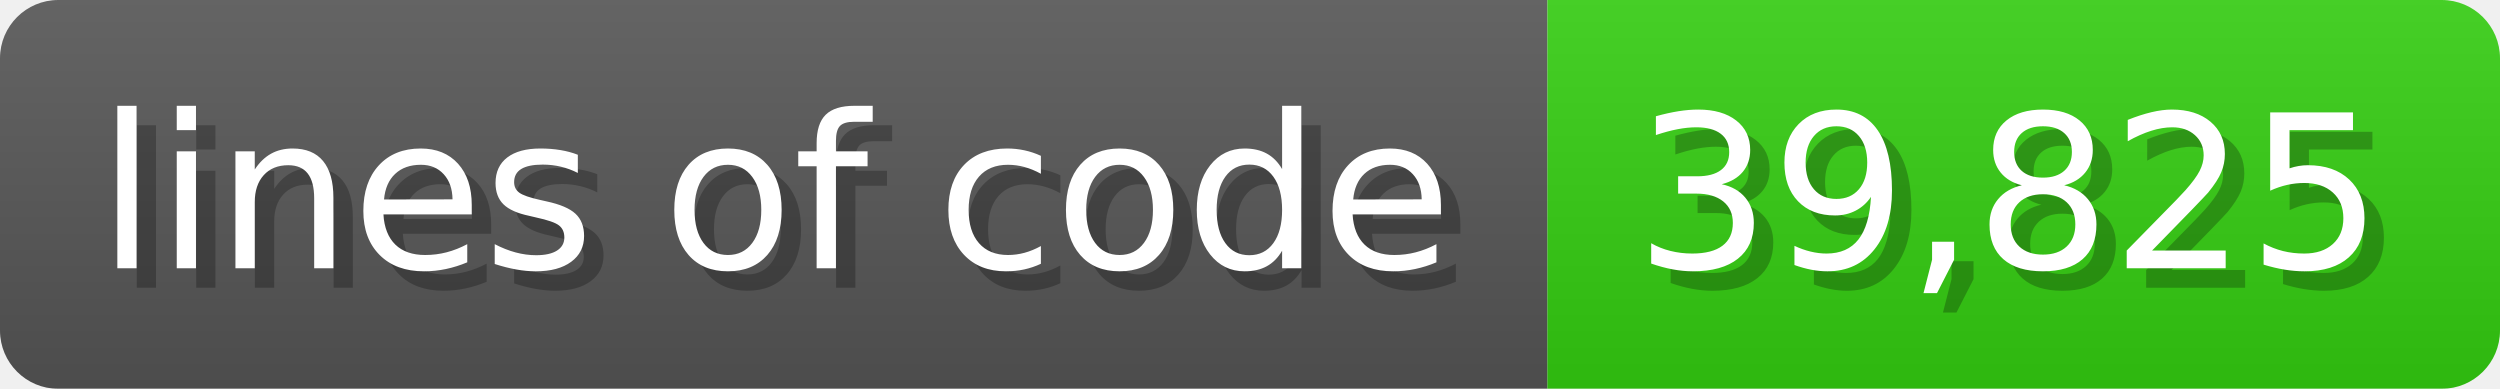
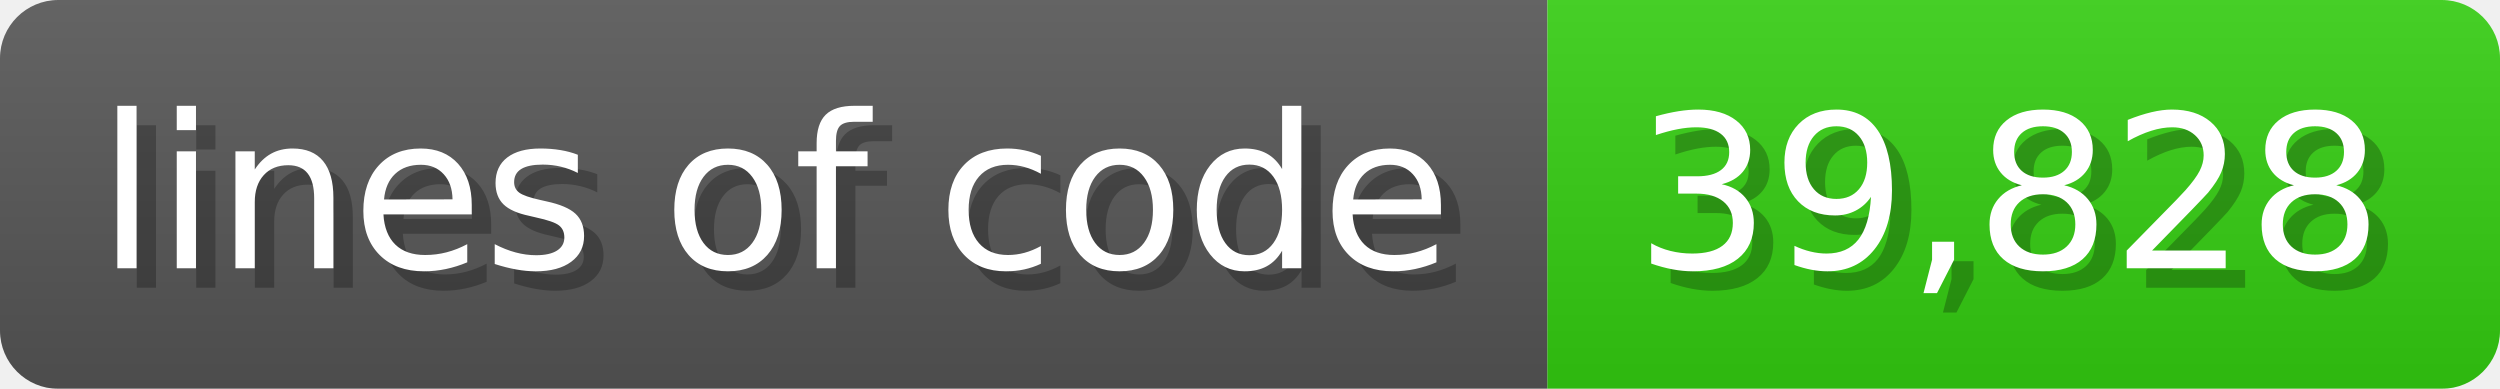
<svg xmlns="http://www.w3.org/2000/svg" width="128.6" height="20" viewBox="0 0 1286 200">
  <linearGradient id="a" x2="0" y2="100%">
    <stop offset="0" stop-opacity=".1" stop-color="#EEE" />
    <stop offset="1" stop-opacity=".1" />
  </linearGradient>
  <mask id="m">
    <rect width="1286" height="200" rx="30" fill="#FFF" />
  </mask>
  <g mask="url(#m)">
    <rect width="796" height="200" fill="#555" />
    <rect width="490" height="200" fill="#3C1" x="796" />
    <rect width="1286" height="200" fill="url(#a)" />
  </g>
  <g fill="#fff" text-anchor="start" font-family="Verdana,DejaVu Sans,sans-serif" font-size="110">
    <text x="60" y="148" textLength="696" fill="#000" opacity="0.25">lines of code</text>
    <text x="50" y="138" textLength="696">lines of code</text>
-     <text x="851" y="148" textLength="390" fill="#000" opacity="0.25">39,825</text>
-     <text x="841" y="138" textLength="390">39,825</text>
+     <text x="851" y="148" textLength="390" fill="#000" opacity="0.25">39,828</text>
+     <text x="841" y="138" textLength="390">39,828</text>
  </g>
</svg>
